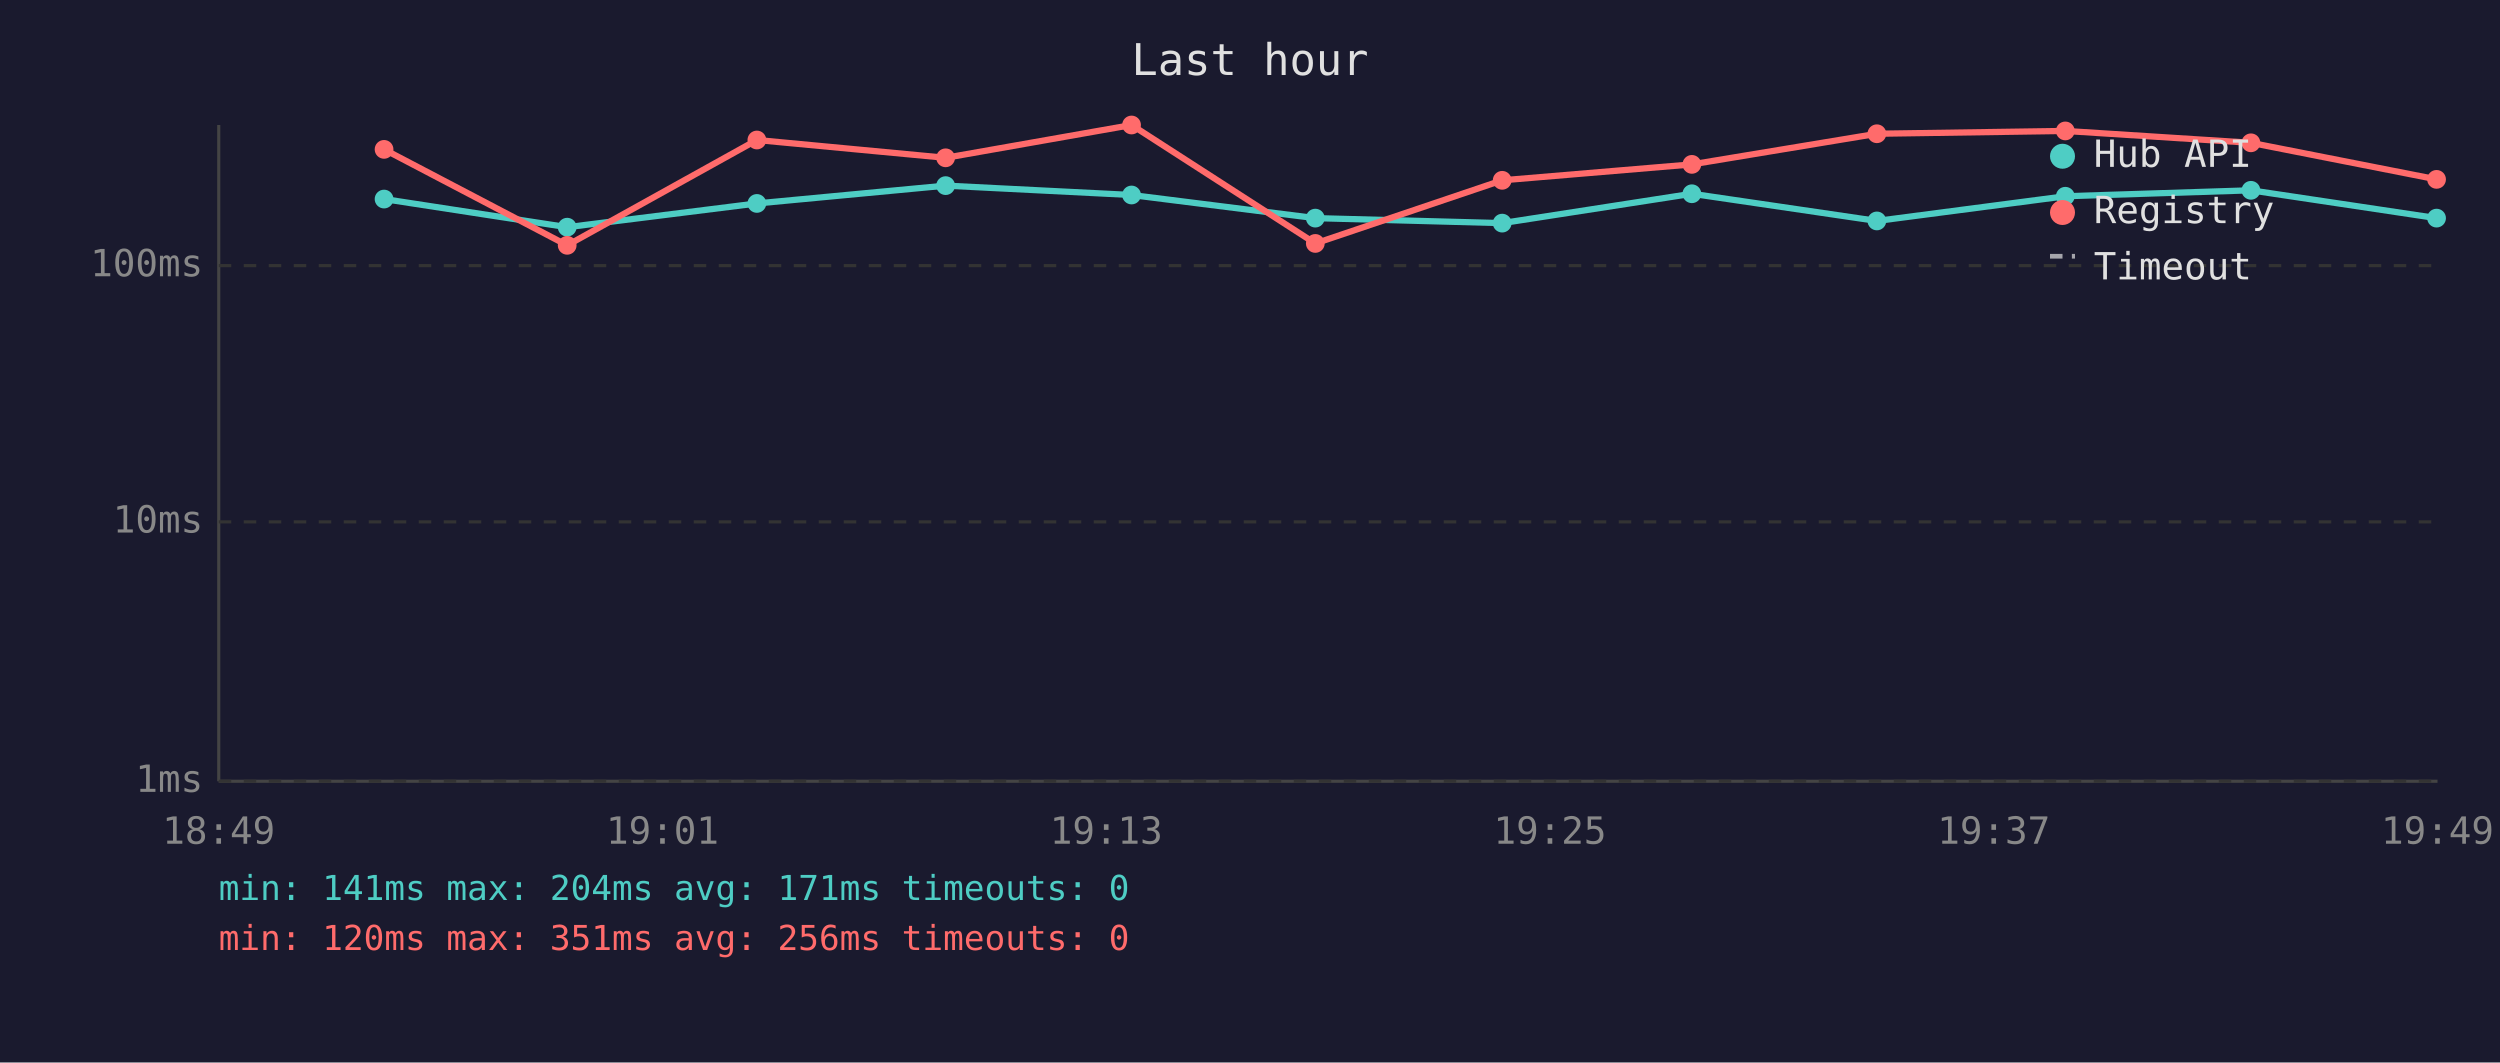
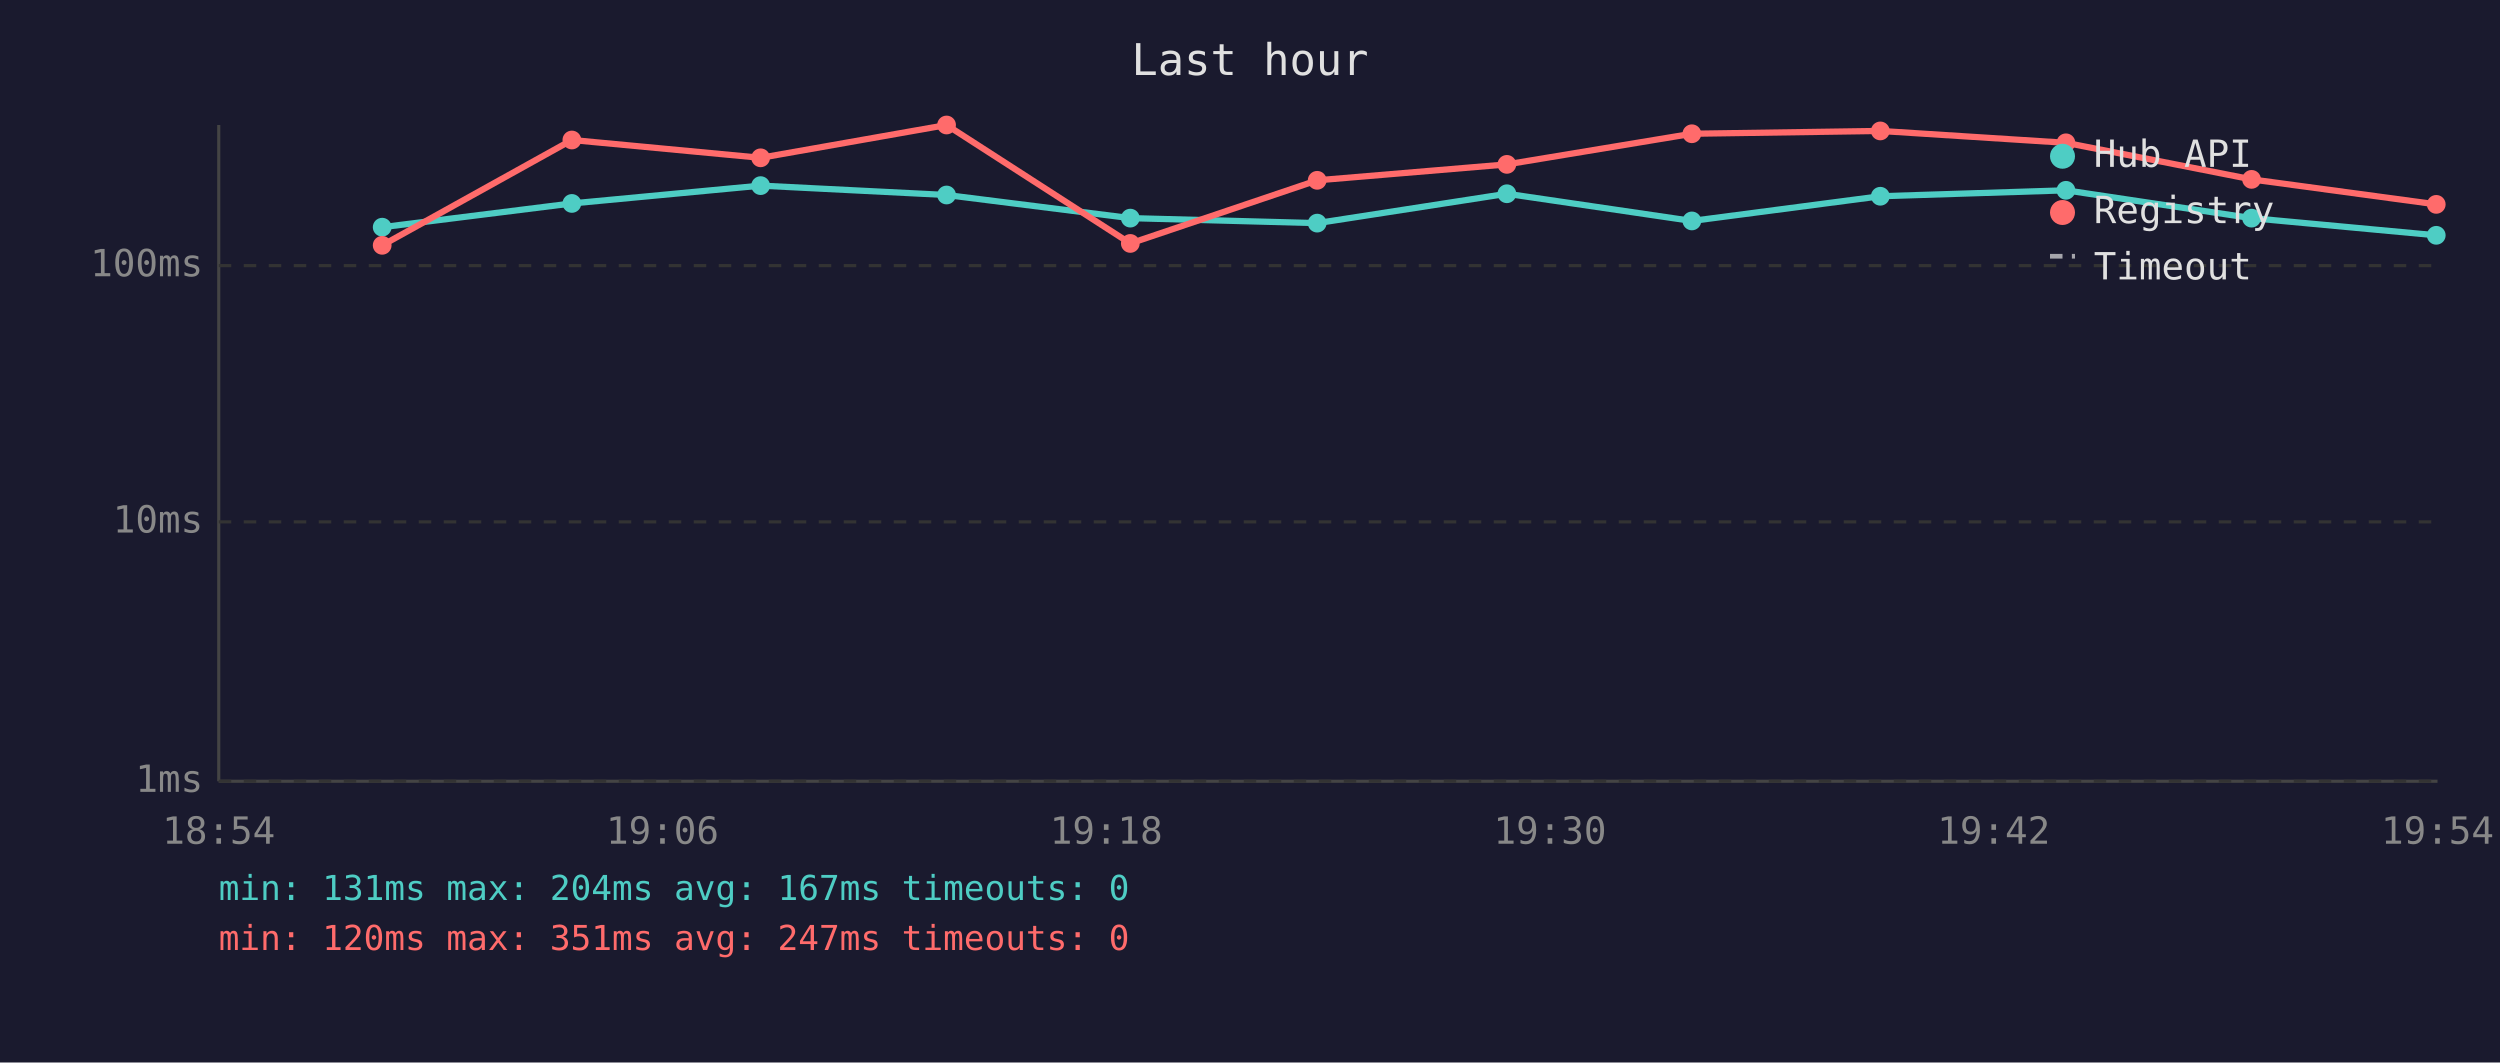
<svg xmlns="http://www.w3.org/2000/svg" viewBox="0 0 800 340" font-family="monospace" font-size="12">
  <rect width="800" height="340" fill="#1a1a2e" />
  <text x="400" y="24" fill="#e0e0e0" font-size="14" text-anchor="middle">Last hour</text>
  <line x1="70" y1="40" x2="70" y2="250" stroke="#444" stroke-width="1" />
  <line x1="70" y1="250" x2="780" y2="250" stroke="#444" stroke-width="1" />
  <line x1="70" y1="250" x2="780" y2="250" stroke="#333" stroke-width="1" stroke-dasharray="4" />
  <text x="65" y="250" fill="#888" text-anchor="end" dominant-baseline="middle">1ms</text>
  <line x1="70" y1="167" x2="780" y2="167" stroke="#333" stroke-width="1" stroke-dasharray="4" />
  <text x="65" y="167" fill="#888" text-anchor="end" dominant-baseline="middle">10ms</text>
  <line x1="70" y1="85" x2="780" y2="85" stroke="#333" stroke-width="1" stroke-dasharray="4" />
  <text x="65" y="85" fill="#888" text-anchor="end" dominant-baseline="middle">100ms</text>
-   <text x="70" y="270" fill="#888" text-anchor="middle">18:49</text>
-   <text x="212" y="270" fill="#888" text-anchor="middle">19:01</text>
-   <text x="354" y="270" fill="#888" text-anchor="middle">19:13</text>
-   <text x="496" y="270" fill="#888" text-anchor="middle">19:25</text>
-   <text x="638" y="270" fill="#888" text-anchor="middle">19:37</text>
-   <text x="780" y="270" fill="#888" text-anchor="middle">19:49</text>
-   <polyline points="122.9,63.7 181.5,72.7 242.2,65.1 302.6,59.4 362.1,62.4 420.9,69.8 480.7,71.4 541.4,62.0 600.6,70.7 660.9,62.8 720.3,60.9 779.7,69.8" fill="none" stroke="#4ecdc4" stroke-width="2" opacity="1" />
-   <circle cx="122.9" cy="63.7" r="3" fill="#4ecdc4" />
-   <circle cx="181.5" cy="72.7" r="3" fill="#4ecdc4" />
-   <circle cx="242.2" cy="65.1" r="3" fill="#4ecdc4" />
-   <circle cx="302.6" cy="59.4" r="3" fill="#4ecdc4" />
-   <circle cx="362.1" cy="62.4" r="3" fill="#4ecdc4" />
-   <circle cx="420.9" cy="69.8" r="3" fill="#4ecdc4" />
-   <circle cx="480.7" cy="71.4" r="3" fill="#4ecdc4" />
-   <circle cx="541.4" cy="62.0" r="3" fill="#4ecdc4" />
-   <circle cx="600.6" cy="70.7" r="3" fill="#4ecdc4" />
-   <circle cx="660.9" cy="62.8" r="3" fill="#4ecdc4" />
-   <circle cx="720.3" cy="60.9" r="3" fill="#4ecdc4" />
-   <circle cx="779.7" cy="69.8" r="3" fill="#4ecdc4" />
-   <polyline points="122.9,47.8 181.5,78.5 242.2,44.8 302.6,50.5 362.1,40.0 420.9,77.9 480.7,57.7 541.4,52.6 600.6,42.8 660.9,41.9 720.3,45.7 779.7,57.4" fill="none" stroke="#ff6b6b" stroke-width="2" opacity="1" />
-   <circle cx="122.9" cy="47.8" r="3" fill="#ff6b6b" />
-   <circle cx="181.5" cy="78.5" r="3" fill="#ff6b6b" />
-   <circle cx="242.2" cy="44.8" r="3" fill="#ff6b6b" />
-   <circle cx="302.6" cy="50.5" r="3" fill="#ff6b6b" />
-   <circle cx="362.1" cy="40.0" r="3" fill="#ff6b6b" />
-   <circle cx="420.9" cy="77.9" r="3" fill="#ff6b6b" />
-   <circle cx="480.7" cy="57.7" r="3" fill="#ff6b6b" />
-   <circle cx="541.4" cy="52.6" r="3" fill="#ff6b6b" />
-   <circle cx="600.6" cy="42.8" r="3" fill="#ff6b6b" />
-   <circle cx="660.9" cy="41.9" r="3" fill="#ff6b6b" />
-   <circle cx="720.3" cy="45.7" r="3" fill="#ff6b6b" />
-   <circle cx="779.7" cy="57.4" r="3" fill="#ff6b6b" />
+   <text x="70" y="270" fill="#888" text-anchor="middle">18:54</text>
+   <text x="212" y="270" fill="#888" text-anchor="middle">19:06</text>
+   <text x="354" y="270" fill="#888" text-anchor="middle">19:18</text>
+   <text x="496" y="270" fill="#888" text-anchor="middle">19:30</text>
+   <text x="638" y="270" fill="#888" text-anchor="middle">19:42</text>
+   <text x="780" y="270" fill="#888" text-anchor="middle">19:54</text>
+   <polyline points="122.3,72.7 183.0,65.1 243.4,59.4 302.9,62.4 361.7,69.8 421.5,71.4 482.2,62.0 541.4,70.7 601.7,62.8 661.1,60.9 720.5,69.8 779.6,75.3" fill="none" stroke="#4ecdc4" stroke-width="2" opacity="1" />
+   <circle cx="122.3" cy="72.7" r="3" fill="#4ecdc4" />
+   <circle cx="183.0" cy="65.1" r="3" fill="#4ecdc4" />
+   <circle cx="243.4" cy="59.4" r="3" fill="#4ecdc4" />
+   <circle cx="302.9" cy="62.4" r="3" fill="#4ecdc4" />
+   <circle cx="361.7" cy="69.8" r="3" fill="#4ecdc4" />
+   <circle cx="421.5" cy="71.4" r="3" fill="#4ecdc4" />
+   <circle cx="482.2" cy="62.0" r="3" fill="#4ecdc4" />
+   <circle cx="541.4" cy="70.7" r="3" fill="#4ecdc4" />
+   <circle cx="601.7" cy="62.8" r="3" fill="#4ecdc4" />
+   <circle cx="661.1" cy="60.9" r="3" fill="#4ecdc4" />
+   <circle cx="720.5" cy="69.8" r="3" fill="#4ecdc4" />
+   <circle cx="779.6" cy="75.3" r="3" fill="#4ecdc4" />
+   <polyline points="122.3,78.5 183.0,44.8 243.4,50.5 302.9,40.0 361.7,77.9 421.5,57.7 482.2,52.6 541.4,42.8 601.7,41.9 661.1,45.7 720.5,57.4 779.6,65.4" fill="none" stroke="#ff6b6b" stroke-width="2" opacity="1" />
+   <circle cx="122.3" cy="78.5" r="3" fill="#ff6b6b" />
+   <circle cx="183.0" cy="44.8" r="3" fill="#ff6b6b" />
+   <circle cx="243.4" cy="50.5" r="3" fill="#ff6b6b" />
+   <circle cx="302.9" cy="40.0" r="3" fill="#ff6b6b" />
+   <circle cx="361.7" cy="77.9" r="3" fill="#ff6b6b" />
+   <circle cx="421.5" cy="57.7" r="3" fill="#ff6b6b" />
+   <circle cx="482.2" cy="52.6" r="3" fill="#ff6b6b" />
+   <circle cx="541.4" cy="42.8" r="3" fill="#ff6b6b" />
+   <circle cx="601.7" cy="41.9" r="3" fill="#ff6b6b" />
+   <circle cx="661.1" cy="45.7" r="3" fill="#ff6b6b" />
+   <circle cx="720.5" cy="57.4" r="3" fill="#ff6b6b" />
+   <circle cx="779.6" cy="65.4" r="3" fill="#ff6b6b" />
  <circle cx="660" cy="50" r="4" fill="#4ecdc4" />
  <text x="670" y="50" fill="#e0e0e0" dominant-baseline="middle">Hub API</text>
  <circle cx="660" cy="68" r="4" fill="#ff6b6b" />
  <text x="670" y="68" fill="#e0e0e0" dominant-baseline="middle">Registry</text>
  <line x1="656" y1="82" x2="664" y2="82" stroke="#e0e0e0" stroke-width="1.5" stroke-dasharray="4,3" opacity="0.7" />
  <text x="670" y="86" fill="#e0e0e0" dominant-baseline="middle">Timeout</text>
-   <text x="70" y="288" fill="#4ecdc4" font-size="11">min: 141ms  max: 204ms  avg: 171ms  timeouts: 0</text>
-   <text x="70" y="304" fill="#ff6b6b" font-size="11">min: 120ms  max: 351ms  avg: 256ms  timeouts: 0</text>
+   <text x="70" y="288" fill="#4ecdc4" font-size="11">min: 131ms  max: 204ms  avg: 167ms  timeouts: 0</text>
+   <text x="70" y="304" fill="#ff6b6b" font-size="11">min: 120ms  max: 351ms  avg: 247ms  timeouts: 0</text>
</svg>
